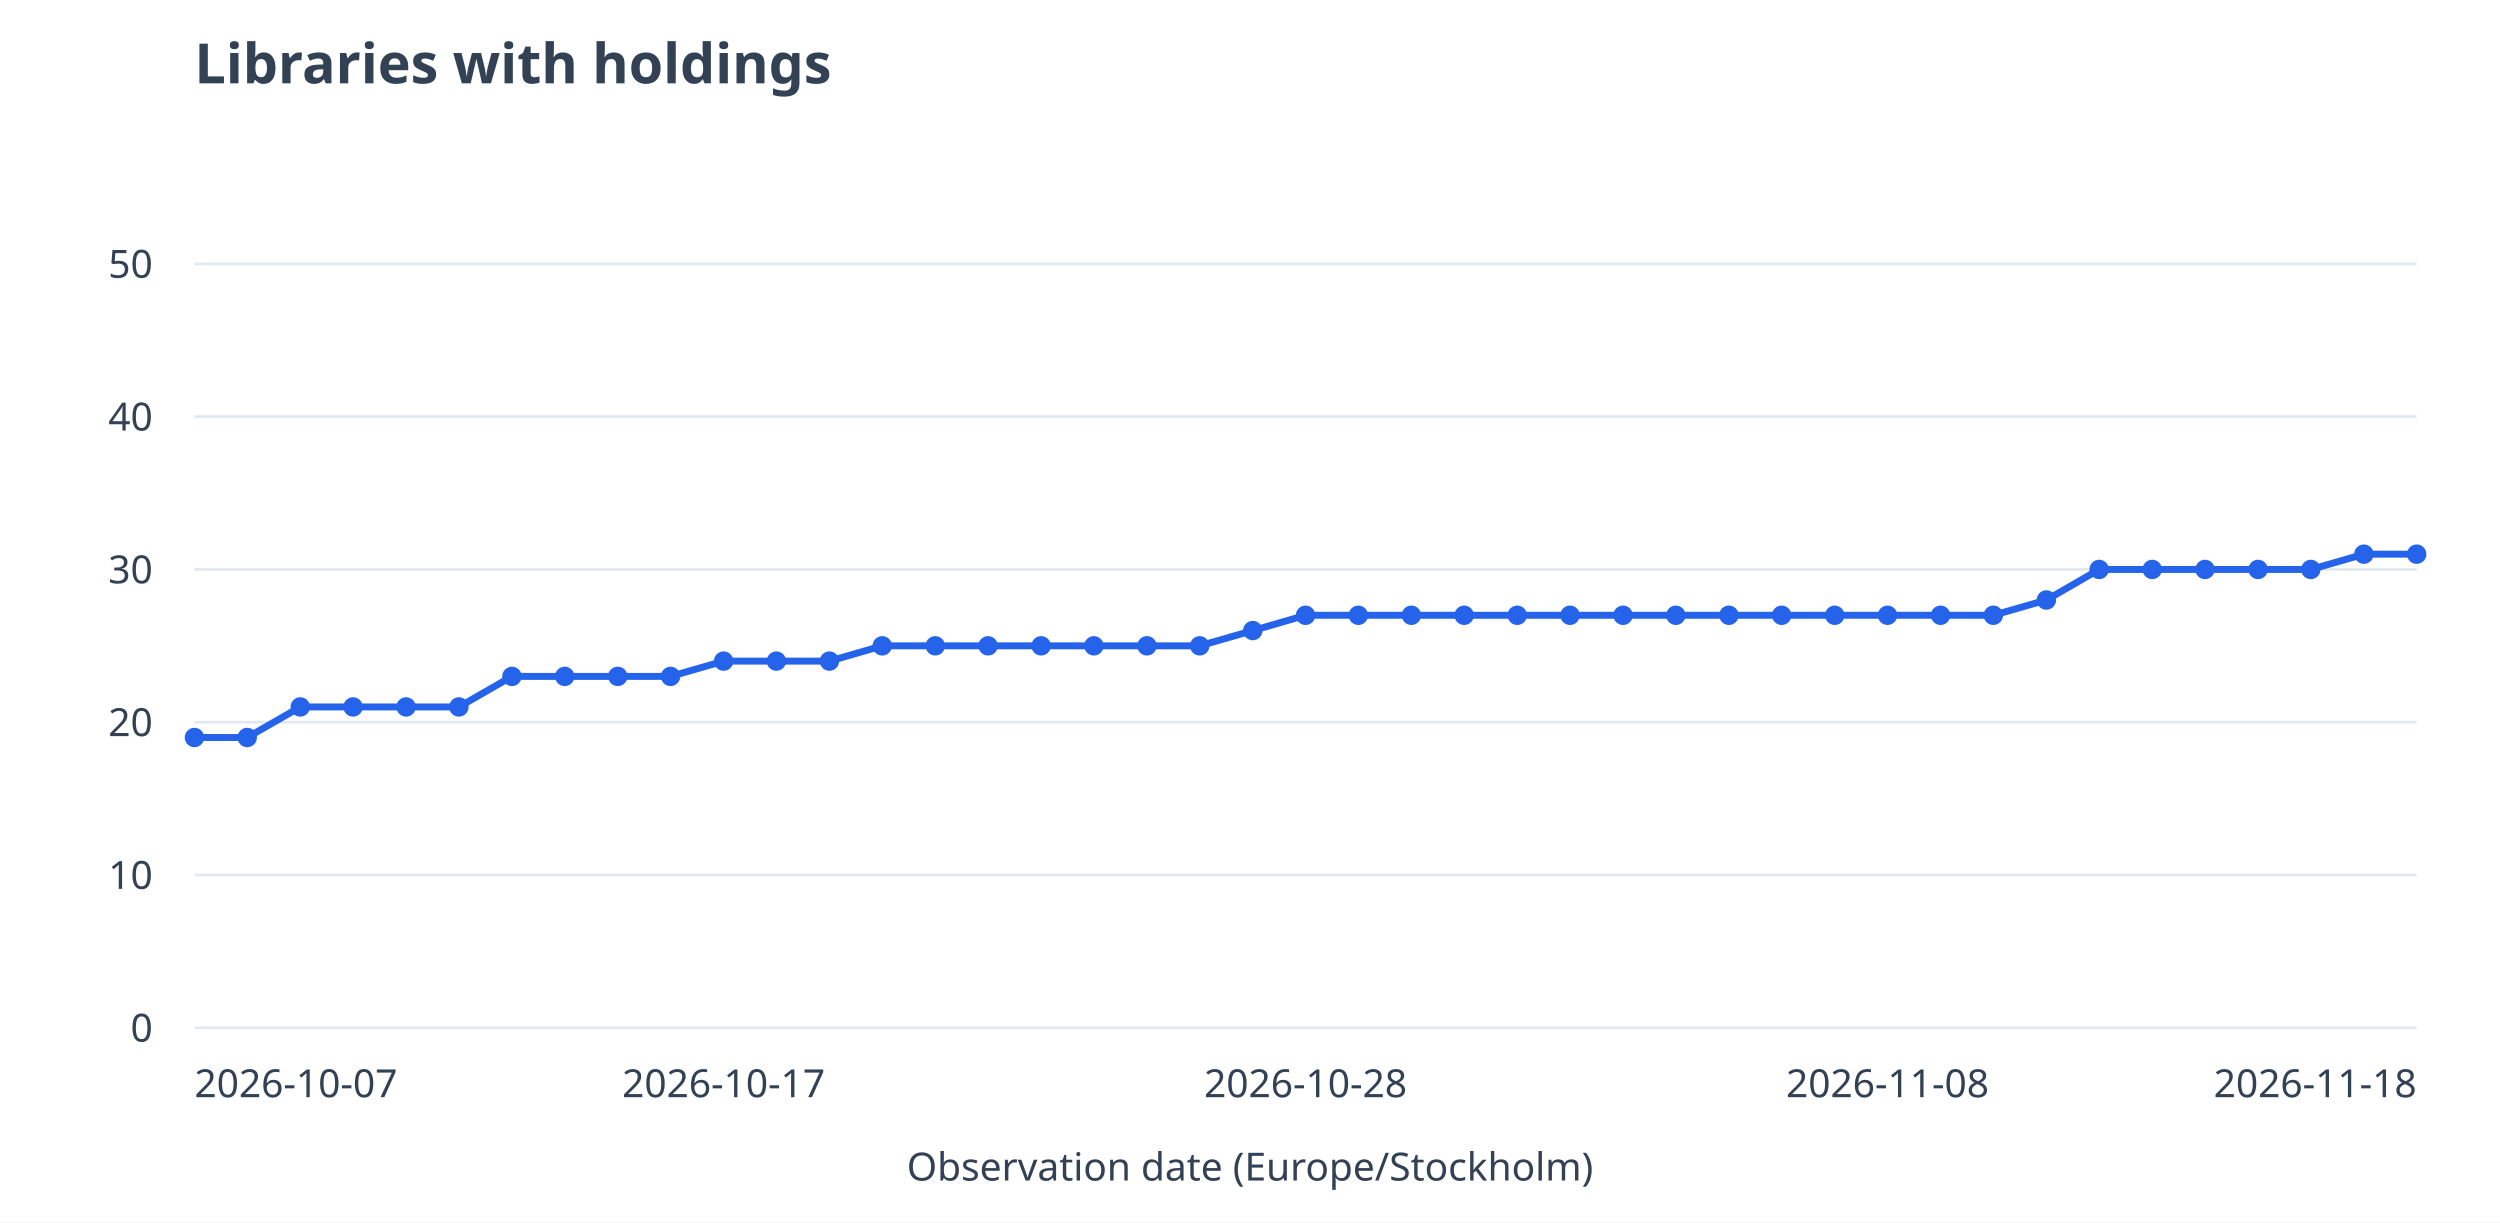
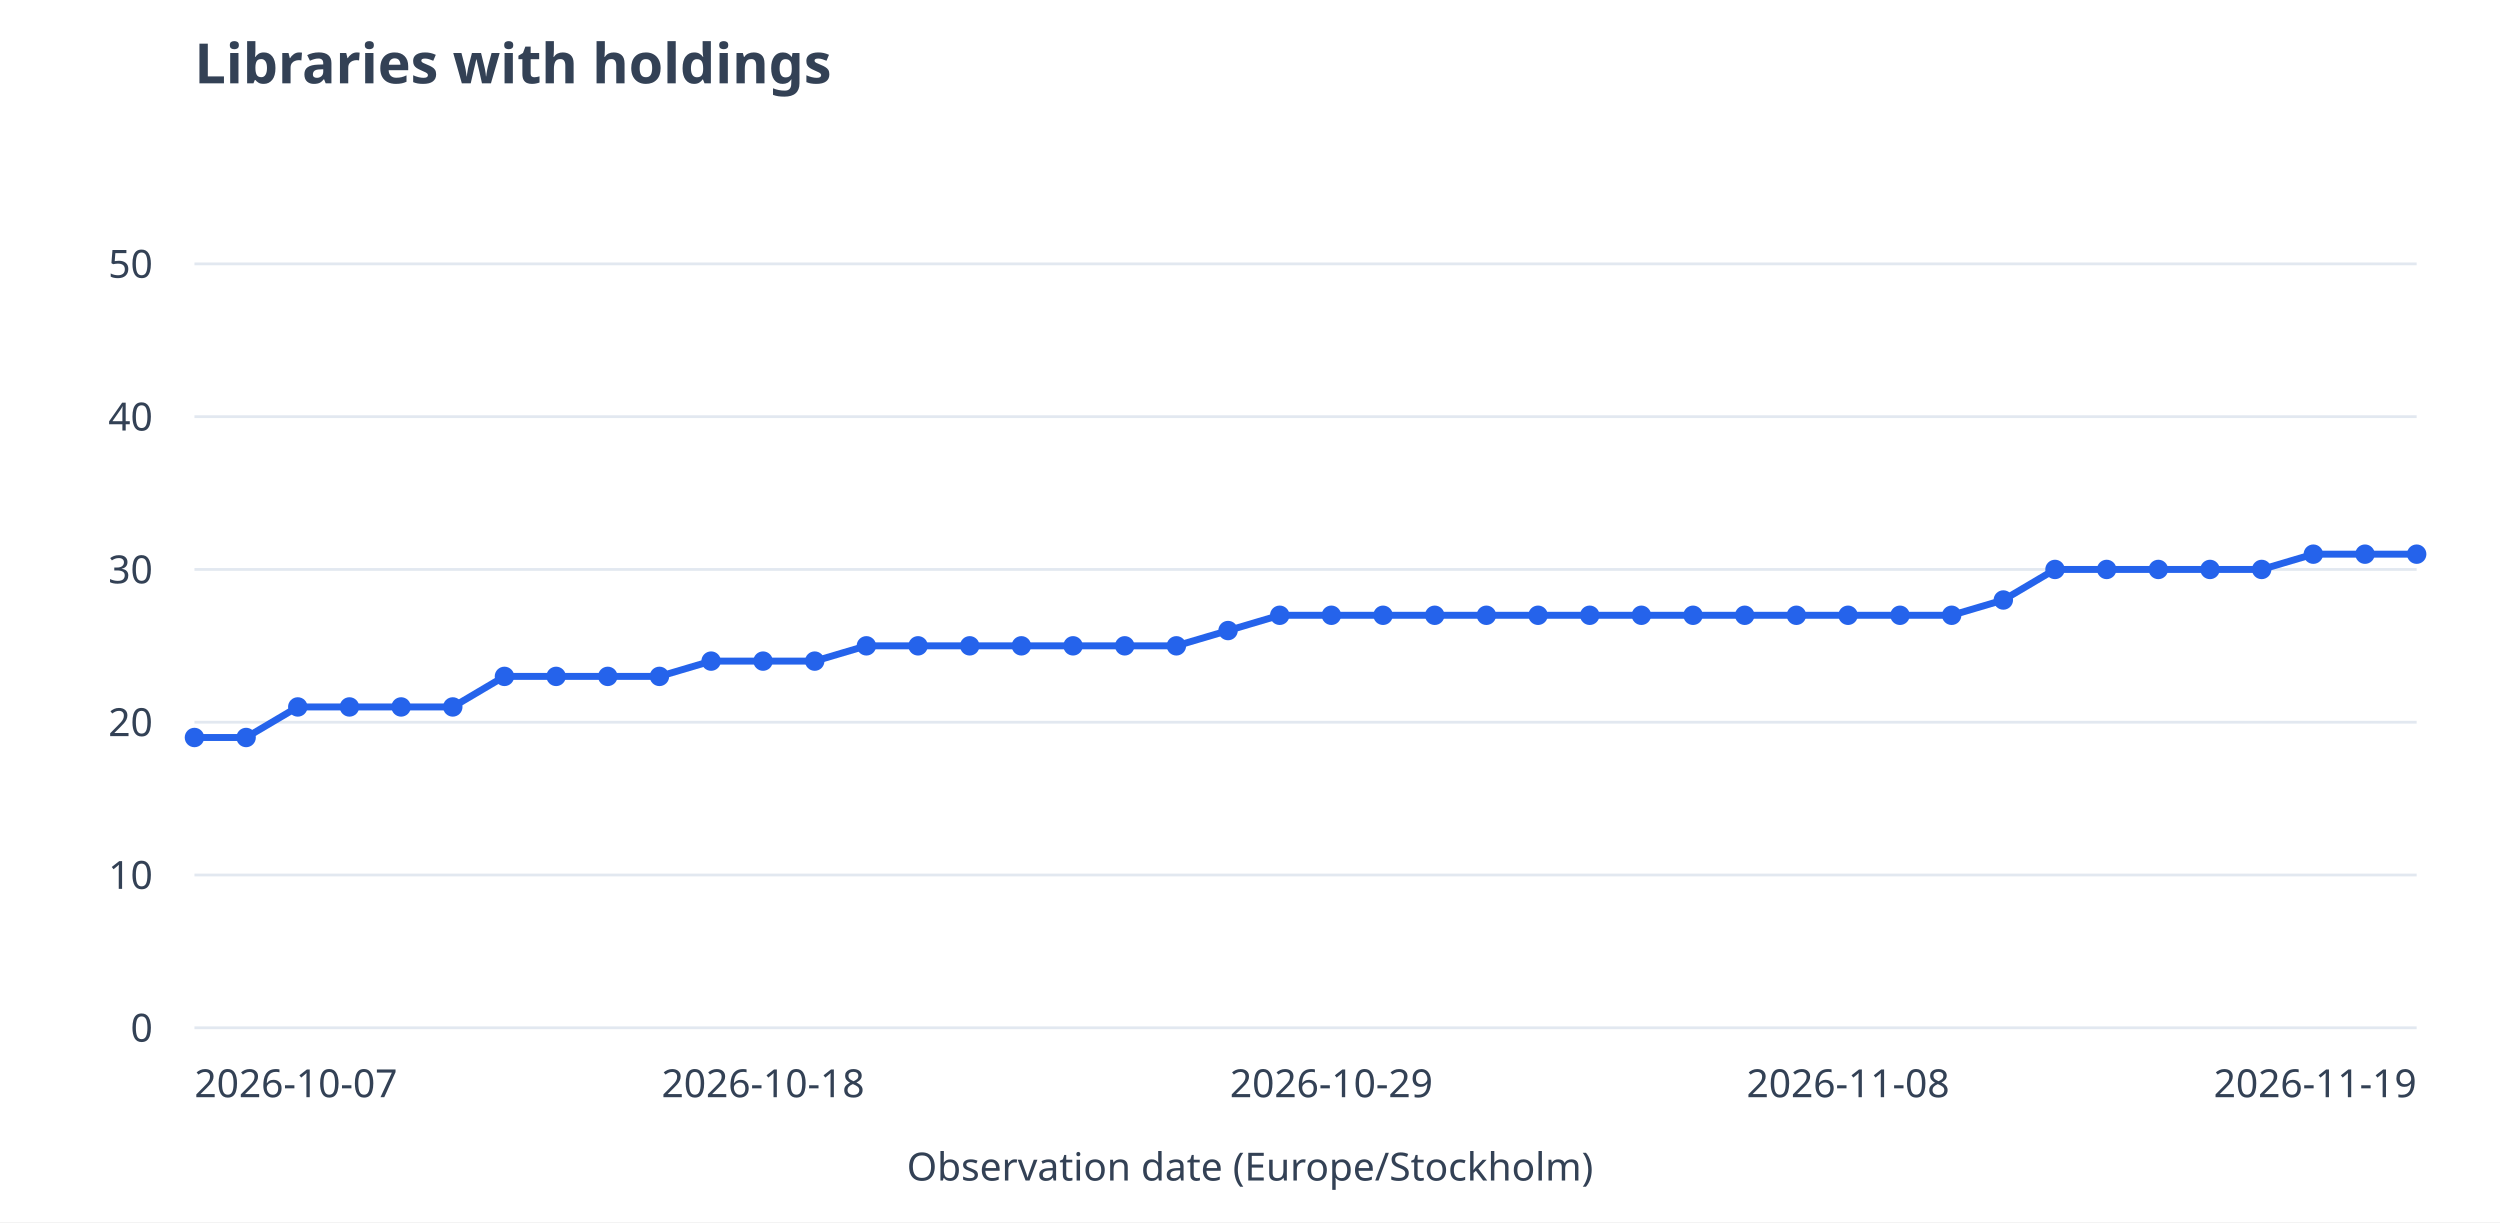
<svg xmlns="http://www.w3.org/2000/svg" viewBox="0 0 900 440" role="img" aria-labelledby="title desc">
  <rect width="900" height="440" fill="white" />
  <g font-family="system-ui,sans-serif" font-size="14" fill="#334155">
    <text x="70" y="30" font-size="20" font-weight="600">Libraries with holdings</text>
    <path d="M70 370.0H870" stroke="#e2e8f0" />
    <text x="55" y="375.0" text-anchor="end">0</text>
    <path d="M70 315.0H870" stroke="#e2e8f0" />
    <text x="55" y="320.0" text-anchor="end">10</text>
    <path d="M70 260.0H870" stroke="#e2e8f0" />
    <text x="55" y="265.0" text-anchor="end">20</text>
    <path d="M70 205.0H870" stroke="#e2e8f0" />
    <text x="55" y="210.0" text-anchor="end">30</text>
    <path d="M70 150.0H870" stroke="#e2e8f0" />
    <text x="55" y="155.0" text-anchor="end">40</text>
    <path d="M70 95.0H870" stroke="#e2e8f0" />
    <text x="55" y="100.0" text-anchor="end">50</text>
-     <path d="M70.0 265.5L89.0 265.5" stroke="#2563eb" stroke-width="2.5" fill="none" />
-     <path d="M89.0 265.5L108.1 254.5" stroke="#2563eb" stroke-width="2.5" fill="none" />
-     <path d="M108.1 254.5L127.1 254.5" stroke="#2563eb" stroke-width="2.5" fill="none" />
-     <path d="M127.1 254.5L146.2 254.5" stroke="#2563eb" stroke-width="2.5" fill="none" />
-     <path d="M146.2 254.5L165.2 254.5" stroke="#2563eb" stroke-width="2.5" fill="none" />
-     <path d="M165.2 254.5L184.3 243.5" stroke="#2563eb" stroke-width="2.5" fill="none" />
-     <path d="M184.3 243.5L203.3 243.5" stroke="#2563eb" stroke-width="2.5" fill="none" />
-     <path d="M203.3 243.5L222.4 243.5" stroke="#2563eb" stroke-width="2.5" fill="none" />
-     <path d="M222.4 243.5L241.4 243.5" stroke="#2563eb" stroke-width="2.5" fill="none" />
-     <path d="M241.4 243.5L260.5 238.0" stroke="#2563eb" stroke-width="2.5" fill="none" />
-     <path d="M260.5 238.0L279.5 238.0" stroke="#2563eb" stroke-width="2.5" fill="none" />
-     <path d="M279.5 238.0L298.6 238.0" stroke="#2563eb" stroke-width="2.5" fill="none" />
-     <path d="M298.6 238.0L317.6 232.5" stroke="#2563eb" stroke-width="2.5" fill="none" />
-     <path d="M317.6 232.5L336.7 232.5" stroke="#2563eb" stroke-width="2.5" fill="none" />
-     <path d="M336.7 232.5L355.7 232.5" stroke="#2563eb" stroke-width="2.5" fill="none" />
-     <path d="M355.7 232.5L374.8 232.5" stroke="#2563eb" stroke-width="2.5" fill="none" />
-     <path d="M374.8 232.5L393.8 232.5" stroke="#2563eb" stroke-width="2.5" fill="none" />
-     <path d="M393.8 232.5L412.9 232.5" stroke="#2563eb" stroke-width="2.5" fill="none" />
-     <path d="M412.9 232.5L431.9 232.5" stroke="#2563eb" stroke-width="2.5" fill="none" />
-     <path d="M431.9 232.5L451.0 227.0" stroke="#2563eb" stroke-width="2.5" fill="none" />
-     <path d="M451.0 227.0L470.0 221.5" stroke="#2563eb" stroke-width="2.5" fill="none" />
-     <path d="M470.0 221.5L489.0 221.5" stroke="#2563eb" stroke-width="2.5" fill="none" />
-     <path d="M489.0 221.5L508.1 221.5" stroke="#2563eb" stroke-width="2.5" fill="none" />
-     <path d="M508.1 221.5L527.1 221.5" stroke="#2563eb" stroke-width="2.5" fill="none" />
-     <path d="M527.1 221.5L546.2 221.5" stroke="#2563eb" stroke-width="2.5" fill="none" />
-     <path d="M546.2 221.5L565.2 221.5" stroke="#2563eb" stroke-width="2.5" fill="none" />
-     <path d="M565.2 221.5L584.3 221.5" stroke="#2563eb" stroke-width="2.5" fill="none" />
-     <path d="M584.3 221.5L603.3 221.5" stroke="#2563eb" stroke-width="2.5" fill="none" />
-     <path d="M603.3 221.5L622.4 221.5" stroke="#2563eb" stroke-width="2.5" fill="none" />
-     <path d="M622.4 221.5L641.4 221.5" stroke="#2563eb" stroke-width="2.5" fill="none" />
-     <path d="M641.4 221.5L660.5 221.5" stroke="#2563eb" stroke-width="2.5" fill="none" />
-     <path d="M660.5 221.5L679.5 221.5" stroke="#2563eb" stroke-width="2.5" fill="none" />
-     <path d="M679.5 221.5L698.6 221.5" stroke="#2563eb" stroke-width="2.5" fill="none" />
-     <path d="M698.6 221.5L717.6 221.5" stroke="#2563eb" stroke-width="2.5" fill="none" />
-     <path d="M717.6 221.5L736.7 216.0" stroke="#2563eb" stroke-width="2.5" fill="none" />
-     <path d="M736.7 216.0L755.7 205.0" stroke="#2563eb" stroke-width="2.5" fill="none" />
-     <path d="M755.7 205.0L774.8 205.0" stroke="#2563eb" stroke-width="2.5" fill="none" />
-     <path d="M774.8 205.0L793.8 205.0" stroke="#2563eb" stroke-width="2.5" fill="none" />
-     <path d="M793.8 205.0L812.9 205.0" stroke="#2563eb" stroke-width="2.5" fill="none" />
-     <path d="M812.9 205.0L831.9 205.0" stroke="#2563eb" stroke-width="2.5" fill="none" />
-     <path d="M831.9 205.0L851.0 199.5" stroke="#2563eb" stroke-width="2.5" fill="none" />
-     <path d="M851.0 199.5L870.0 199.5" stroke="#2563eb" stroke-width="2.5" fill="none" />
+     <path d="M70.0 265.5L88.6 265.5" stroke="#2563eb" stroke-width="2.5" fill="none" />
+     <path d="M88.6 265.5L107.2 254.5" stroke="#2563eb" stroke-width="2.5" fill="none" />
+     <path d="M107.2 254.5L125.8 254.5" stroke="#2563eb" stroke-width="2.5" fill="none" />
+     <path d="M125.8 254.5L144.4 254.5" stroke="#2563eb" stroke-width="2.5" fill="none" />
+     <path d="M144.4 254.5L163.0 254.5" stroke="#2563eb" stroke-width="2.5" fill="none" />
+     <path d="M163.0 254.5L181.6 243.5" stroke="#2563eb" stroke-width="2.5" fill="none" />
+     <path d="M181.6 243.5L200.2 243.5" stroke="#2563eb" stroke-width="2.5" fill="none" />
+     <path d="M200.2 243.5L218.8 243.5" stroke="#2563eb" stroke-width="2.5" fill="none" />
+     <path d="M218.8 243.5L237.4 243.5" stroke="#2563eb" stroke-width="2.5" fill="none" />
+     <path d="M237.4 243.5L256.0 238.0" stroke="#2563eb" stroke-width="2.5" fill="none" />
+     <path d="M256.0 238.0L274.7 238.0" stroke="#2563eb" stroke-width="2.5" fill="none" />
+     <path d="M274.7 238.0L293.3 238.0" stroke="#2563eb" stroke-width="2.5" fill="none" />
+     <path d="M293.3 238.0L311.9 232.5" stroke="#2563eb" stroke-width="2.5" fill="none" />
+     <path d="M311.9 232.5L330.5 232.5" stroke="#2563eb" stroke-width="2.5" fill="none" />
+     <path d="M330.5 232.5L349.1 232.5" stroke="#2563eb" stroke-width="2.5" fill="none" />
+     <path d="M349.1 232.5L367.7 232.5" stroke="#2563eb" stroke-width="2.5" fill="none" />
+     <path d="M367.7 232.5L386.3 232.5" stroke="#2563eb" stroke-width="2.5" fill="none" />
+     <path d="M386.3 232.5L404.9 232.5" stroke="#2563eb" stroke-width="2.5" fill="none" />
+     <path d="M404.9 232.5L423.5 232.5" stroke="#2563eb" stroke-width="2.5" fill="none" />
+     <path d="M423.5 232.5L442.1 227.0" stroke="#2563eb" stroke-width="2.5" fill="none" />
+     <path d="M442.1 227.0L460.7 221.5" stroke="#2563eb" stroke-width="2.5" fill="none" />
+     <path d="M460.7 221.5L479.3 221.5" stroke="#2563eb" stroke-width="2.5" fill="none" />
+     <path d="M479.3 221.5L497.9 221.5" stroke="#2563eb" stroke-width="2.5" fill="none" />
+     <path d="M497.9 221.5L516.5 221.5" stroke="#2563eb" stroke-width="2.5" fill="none" />
+     <path d="M516.5 221.5L535.1 221.5" stroke="#2563eb" stroke-width="2.5" fill="none" />
+     <path d="M535.1 221.5L553.7 221.5" stroke="#2563eb" stroke-width="2.5" fill="none" />
+     <path d="M553.7 221.5L572.3 221.5" stroke="#2563eb" stroke-width="2.5" fill="none" />
+     <path d="M572.3 221.5L590.9 221.5" stroke="#2563eb" stroke-width="2.5" fill="none" />
+     <path d="M590.9 221.5L609.5 221.5" stroke="#2563eb" stroke-width="2.5" fill="none" />
+     <path d="M609.5 221.5L628.1 221.5" stroke="#2563eb" stroke-width="2.5" fill="none" />
+     <path d="M628.1 221.5L646.7 221.5" stroke="#2563eb" stroke-width="2.5" fill="none" />
+     <path d="M646.7 221.5L665.3 221.5" stroke="#2563eb" stroke-width="2.5" fill="none" />
+     <path d="M665.3 221.5L684.0 221.5" stroke="#2563eb" stroke-width="2.5" fill="none" />
+     <path d="M684.0 221.5L702.6 221.5" stroke="#2563eb" stroke-width="2.5" fill="none" />
+     <path d="M702.6 221.5L721.2 216.0" stroke="#2563eb" stroke-width="2.5" fill="none" />
+     <path d="M721.2 216.0L739.8 205.0" stroke="#2563eb" stroke-width="2.5" fill="none" />
+     <path d="M739.8 205.0L758.4 205.0" stroke="#2563eb" stroke-width="2.5" fill="none" />
+     <path d="M758.4 205.0L777.0 205.0" stroke="#2563eb" stroke-width="2.5" fill="none" />
+     <path d="M777.0 205.0L795.6 205.0" stroke="#2563eb" stroke-width="2.5" fill="none" />
+     <path d="M795.6 205.0L814.2 205.0" stroke="#2563eb" stroke-width="2.5" fill="none" />
+     <path d="M814.2 205.0L832.8 199.5" stroke="#2563eb" stroke-width="2.5" fill="none" />
+     <path d="M832.8 199.5L851.4 199.5" stroke="#2563eb" stroke-width="2.5" fill="none" />
+     <path d="M851.4 199.5L870.0 199.5" stroke="#2563eb" stroke-width="2.5" fill="none" />
    <circle cx="70.0" cy="265.5" r="3.5" fill="#2563eb" />
-     <circle cx="89.0" cy="265.5" r="3.5" fill="#2563eb" />
-     <circle cx="108.1" cy="254.5" r="3.5" fill="#2563eb" />
-     <circle cx="127.1" cy="254.5" r="3.5" fill="#2563eb" />
-     <circle cx="146.2" cy="254.5" r="3.5" fill="#2563eb" />
-     <circle cx="165.2" cy="254.5" r="3.5" fill="#2563eb" />
-     <circle cx="184.3" cy="243.5" r="3.5" fill="#2563eb" />
-     <circle cx="203.3" cy="243.5" r="3.5" fill="#2563eb" />
-     <circle cx="222.4" cy="243.5" r="3.5" fill="#2563eb" />
-     <circle cx="241.4" cy="243.5" r="3.5" fill="#2563eb" />
-     <circle cx="260.5" cy="238.0" r="3.5" fill="#2563eb" />
-     <circle cx="279.5" cy="238.0" r="3.5" fill="#2563eb" />
-     <circle cx="298.6" cy="238.0" r="3.5" fill="#2563eb" />
-     <circle cx="317.6" cy="232.5" r="3.5" fill="#2563eb" />
-     <circle cx="336.7" cy="232.5" r="3.5" fill="#2563eb" />
-     <circle cx="355.7" cy="232.5" r="3.5" fill="#2563eb" />
-     <circle cx="374.8" cy="232.5" r="3.5" fill="#2563eb" />
-     <circle cx="393.8" cy="232.5" r="3.5" fill="#2563eb" />
-     <circle cx="412.9" cy="232.5" r="3.5" fill="#2563eb" />
-     <circle cx="431.9" cy="232.5" r="3.5" fill="#2563eb" />
-     <circle cx="451.0" cy="227.0" r="3.5" fill="#2563eb" />
-     <circle cx="470.0" cy="221.5" r="3.5" fill="#2563eb" />
-     <circle cx="489.0" cy="221.5" r="3.5" fill="#2563eb" />
-     <circle cx="508.1" cy="221.5" r="3.5" fill="#2563eb" />
-     <circle cx="527.1" cy="221.5" r="3.5" fill="#2563eb" />
-     <circle cx="546.2" cy="221.5" r="3.5" fill="#2563eb" />
-     <circle cx="565.2" cy="221.5" r="3.5" fill="#2563eb" />
-     <circle cx="584.3" cy="221.5" r="3.5" fill="#2563eb" />
-     <circle cx="603.3" cy="221.5" r="3.5" fill="#2563eb" />
-     <circle cx="622.4" cy="221.5" r="3.5" fill="#2563eb" />
-     <circle cx="641.4" cy="221.5" r="3.5" fill="#2563eb" />
-     <circle cx="660.5" cy="221.5" r="3.5" fill="#2563eb" />
-     <circle cx="679.5" cy="221.5" r="3.5" fill="#2563eb" />
-     <circle cx="698.6" cy="221.5" r="3.5" fill="#2563eb" />
-     <circle cx="717.6" cy="221.5" r="3.5" fill="#2563eb" />
-     <circle cx="736.7" cy="216.0" r="3.5" fill="#2563eb" />
-     <circle cx="755.7" cy="205.0" r="3.5" fill="#2563eb" />
-     <circle cx="774.8" cy="205.0" r="3.5" fill="#2563eb" />
-     <circle cx="793.8" cy="205.0" r="3.5" fill="#2563eb" />
-     <circle cx="812.9" cy="205.0" r="3.5" fill="#2563eb" />
-     <circle cx="831.9" cy="205.0" r="3.5" fill="#2563eb" />
-     <circle cx="851.0" cy="199.5" r="3.5" fill="#2563eb" />
+     <circle cx="88.6" cy="265.5" r="3.5" fill="#2563eb" />
+     <circle cx="107.2" cy="254.5" r="3.5" fill="#2563eb" />
+     <circle cx="125.8" cy="254.5" r="3.5" fill="#2563eb" />
+     <circle cx="144.4" cy="254.5" r="3.5" fill="#2563eb" />
+     <circle cx="163.0" cy="254.5" r="3.5" fill="#2563eb" />
+     <circle cx="181.6" cy="243.5" r="3.5" fill="#2563eb" />
+     <circle cx="200.2" cy="243.5" r="3.5" fill="#2563eb" />
+     <circle cx="218.8" cy="243.5" r="3.5" fill="#2563eb" />
+     <circle cx="237.4" cy="243.5" r="3.5" fill="#2563eb" />
+     <circle cx="256.0" cy="238.0" r="3.5" fill="#2563eb" />
+     <circle cx="274.7" cy="238.0" r="3.5" fill="#2563eb" />
+     <circle cx="293.3" cy="238.0" r="3.5" fill="#2563eb" />
+     <circle cx="311.9" cy="232.5" r="3.5" fill="#2563eb" />
+     <circle cx="330.5" cy="232.5" r="3.5" fill="#2563eb" />
+     <circle cx="349.1" cy="232.5" r="3.5" fill="#2563eb" />
+     <circle cx="367.7" cy="232.5" r="3.5" fill="#2563eb" />
+     <circle cx="386.3" cy="232.5" r="3.5" fill="#2563eb" />
+     <circle cx="404.9" cy="232.5" r="3.5" fill="#2563eb" />
+     <circle cx="423.5" cy="232.5" r="3.5" fill="#2563eb" />
+     <circle cx="442.1" cy="227.0" r="3.5" fill="#2563eb" />
+     <circle cx="460.7" cy="221.5" r="3.5" fill="#2563eb" />
+     <circle cx="479.3" cy="221.5" r="3.5" fill="#2563eb" />
+     <circle cx="497.9" cy="221.5" r="3.5" fill="#2563eb" />
+     <circle cx="516.5" cy="221.5" r="3.5" fill="#2563eb" />
+     <circle cx="535.1" cy="221.5" r="3.5" fill="#2563eb" />
+     <circle cx="553.7" cy="221.5" r="3.5" fill="#2563eb" />
+     <circle cx="572.3" cy="221.5" r="3.5" fill="#2563eb" />
+     <circle cx="590.9" cy="221.5" r="3.5" fill="#2563eb" />
+     <circle cx="609.5" cy="221.5" r="3.5" fill="#2563eb" />
+     <circle cx="628.1" cy="221.5" r="3.5" fill="#2563eb" />
+     <circle cx="646.7" cy="221.5" r="3.5" fill="#2563eb" />
+     <circle cx="665.3" cy="221.5" r="3.5" fill="#2563eb" />
+     <circle cx="684.0" cy="221.5" r="3.5" fill="#2563eb" />
+     <circle cx="702.6" cy="221.5" r="3.5" fill="#2563eb" />
+     <circle cx="721.2" cy="216.0" r="3.5" fill="#2563eb" />
+     <circle cx="739.8" cy="205.0" r="3.5" fill="#2563eb" />
+     <circle cx="758.4" cy="205.0" r="3.5" fill="#2563eb" />
+     <circle cx="777.0" cy="205.0" r="3.5" fill="#2563eb" />
+     <circle cx="795.6" cy="205.0" r="3.5" fill="#2563eb" />
+     <circle cx="814.2" cy="205.0" r="3.5" fill="#2563eb" />
+     <circle cx="832.8" cy="199.5" r="3.5" fill="#2563eb" />
+     <circle cx="851.4" cy="199.5" r="3.5" fill="#2563eb" />
    <circle cx="870.0" cy="199.5" r="3.5" fill="#2563eb" />
    <text x="70.0" y="395" text-anchor="start">2026-10-07</text>
-     <text x="260.5" y="395" text-anchor="middle">2026-10-17</text>
-     <text x="470.0" y="395" text-anchor="middle">2026-10-28</text>
-     <text x="679.5" y="395" text-anchor="middle">2026-11-08</text>
-     <text x="870.0" y="395" text-anchor="end">2026-11-18</text>
+     <text x="274.7" y="395" text-anchor="middle">2026-10-18</text>
+     <text x="479.3" y="395" text-anchor="middle">2026-10-29</text>
+     <text x="665.3" y="395" text-anchor="middle">2026-11-08</text>
+     <text x="870.0" y="395" text-anchor="end">2026-11-19</text>
    <text x="450" y="425" text-anchor="middle">Observation date (Europe/Stockholm)</text>
  </g>
</svg>
